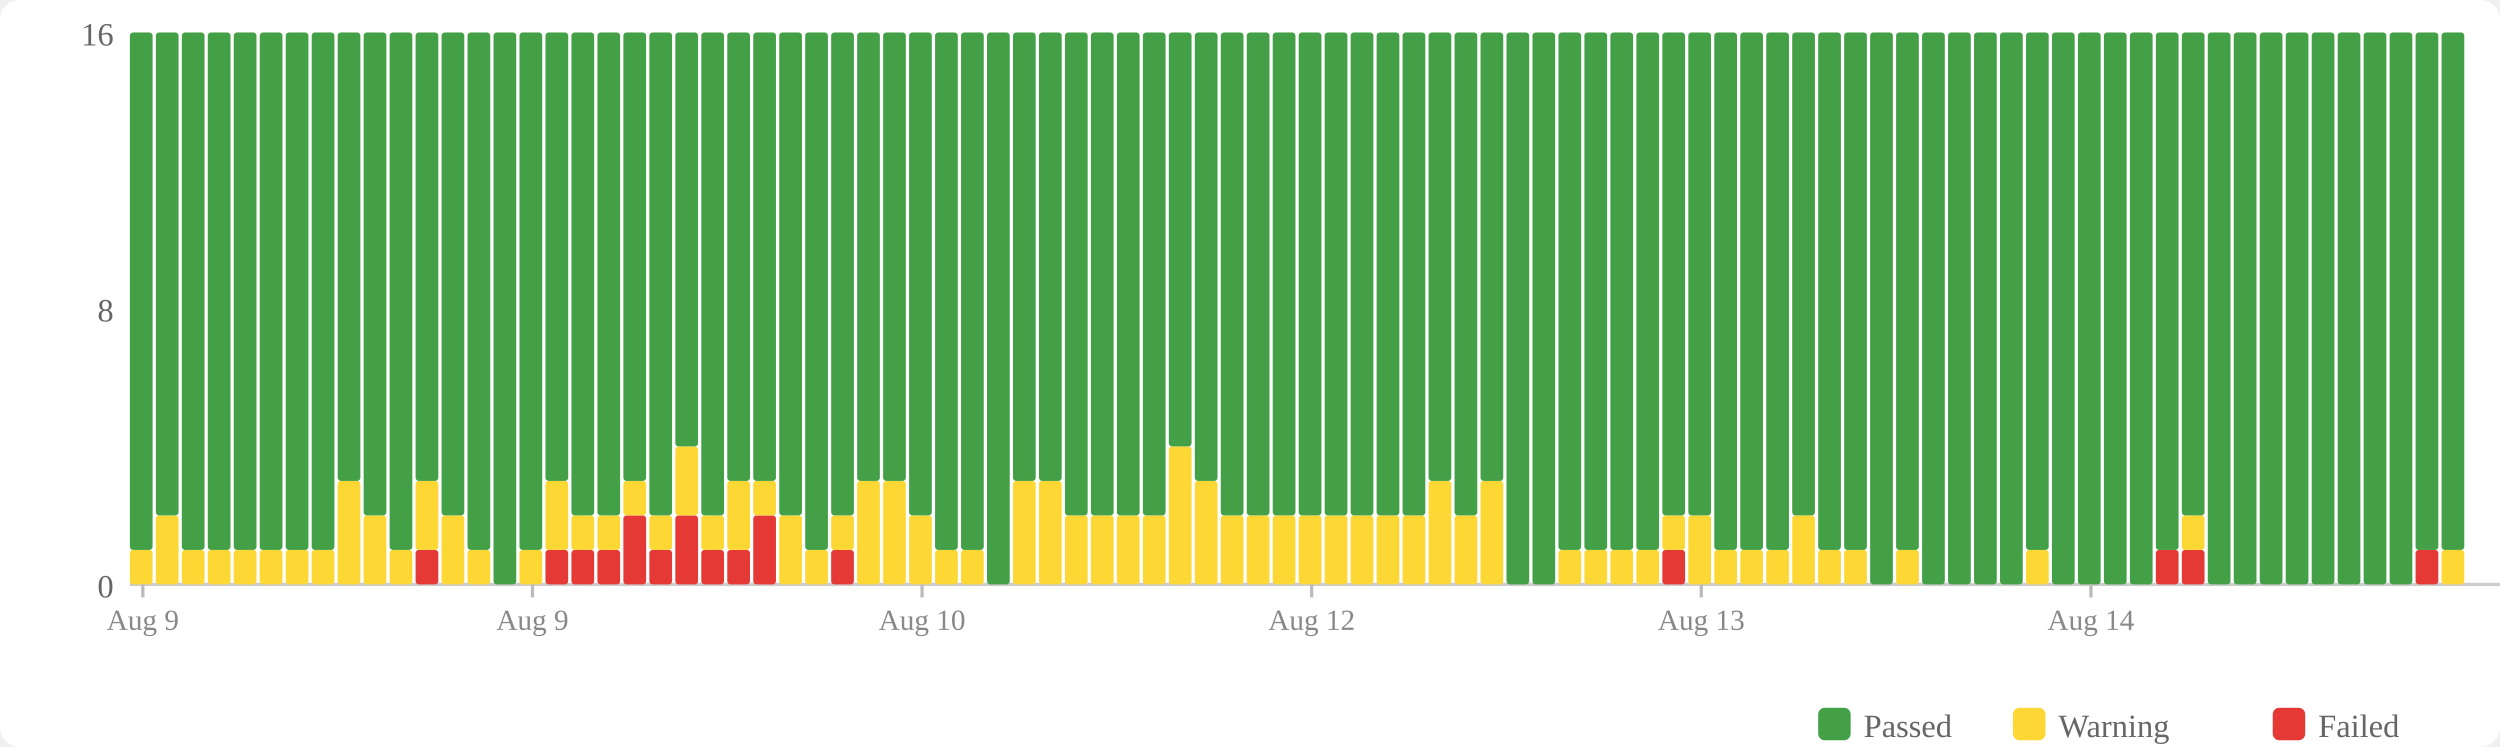
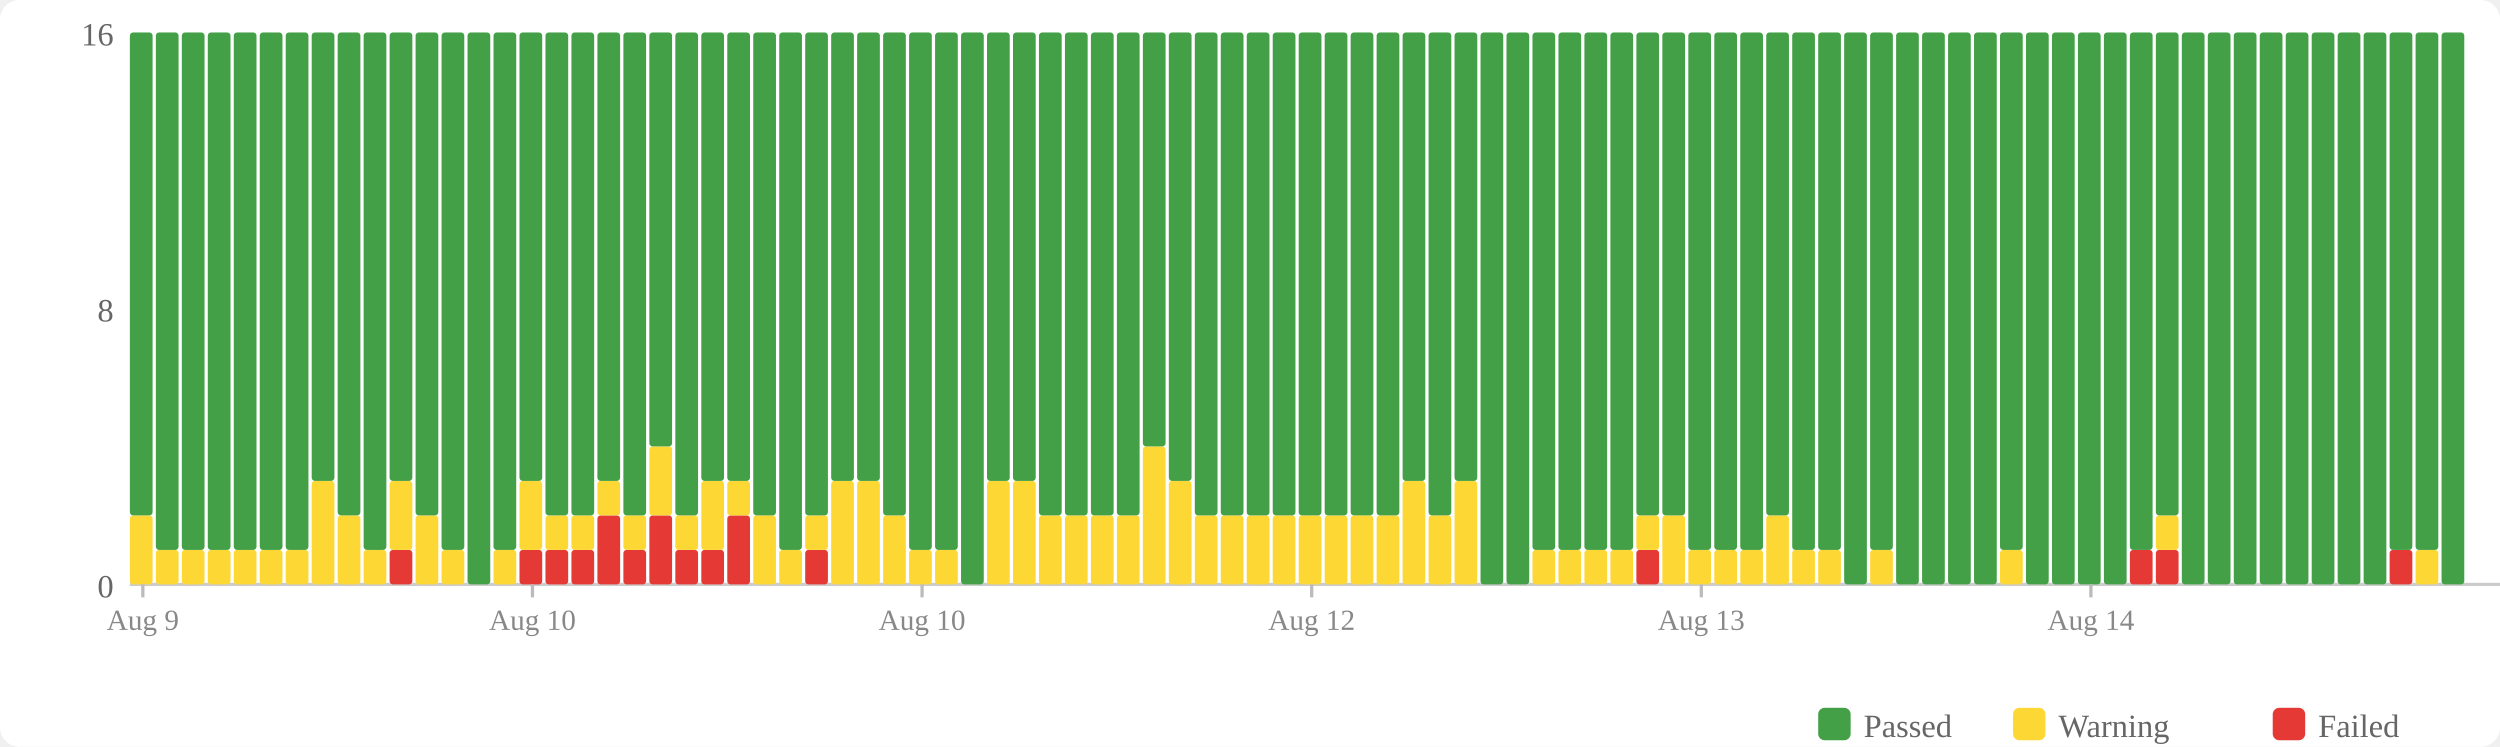
<svg xmlns="http://www.w3.org/2000/svg" width="770" height="230" viewBox="0 0 770 230">
  <rect width="770" height="230" fill="#fff" rx="6" />
  <rect x="560" y="218" width="10" height="10" fill="#43a047" rx="2" />
  <text x="574" y="227" font-size="10" fill="#666">Passed</text>
  <rect x="620" y="218" width="10" height="10" fill="#fdd835" rx="2" />
  <text x="634" y="227" font-size="10" fill="#666">Warning</text>
  <rect x="700" y="218" width="10" height="10" fill="#e53935" rx="2" />
  <text x="714" y="227" font-size="10" fill="#666">Failed</text>
  <text x="35" y="184" text-anchor="end" font-size="10" fill="#666">0</text>
  <text x="35" y="99" text-anchor="end" font-size="10" fill="#666">8</text>
  <text x="35" y="14" text-anchor="end" font-size="10" fill="#666">16</text>
  <line x1="40" y1="180" x2="770" y2="180" stroke="#ccc" stroke-width="1" />
-   <rect x="40" y="169.375" width="7" height="10.625" fill="#fdd835" rx="1" />
-   <rect x="40" y="10" width="7" height="159.375" fill="#43a047" rx="1" />
-   <rect x="48" y="158.75" width="7" height="21.25" fill="#fdd835" rx="1" />
-   <rect x="48" y="10" width="7" height="148.75" fill="#43a047" rx="1" />
+   <rect x="40" y="158.75" width="7" height="21.25" fill="#fdd835" rx="1" />
+   <rect x="40" y="10" width="7" height="148.75" fill="#43a047" rx="1" />
+   <rect x="48" y="169.375" width="7" height="10.625" fill="#fdd835" rx="1" />
+   <rect x="48" y="10" width="7" height="159.375" fill="#43a047" rx="1" />
  <rect x="56" y="169.375" width="7" height="10.625" fill="#fdd835" rx="1" />
  <rect x="56" y="10" width="7" height="159.375" fill="#43a047" rx="1" />
  <rect x="64" y="169.375" width="7" height="10.625" fill="#fdd835" rx="1" />
  <rect x="64" y="10" width="7" height="159.375" fill="#43a047" rx="1" />
  <rect x="72" y="169.375" width="7" height="10.625" fill="#fdd835" rx="1" />
  <rect x="72" y="10" width="7" height="159.375" fill="#43a047" rx="1" />
  <rect x="80" y="169.375" width="7" height="10.625" fill="#fdd835" rx="1" />
  <rect x="80" y="10" width="7" height="159.375" fill="#43a047" rx="1" />
  <rect x="88" y="169.375" width="7" height="10.625" fill="#fdd835" rx="1" />
  <rect x="88" y="10" width="7" height="159.375" fill="#43a047" rx="1" />
-   <rect x="96" y="169.375" width="7" height="10.625" fill="#fdd835" rx="1" />
-   <rect x="96" y="10" width="7" height="159.375" fill="#43a047" rx="1" />
-   <rect x="104" y="148.125" width="7" height="31.875" fill="#fdd835" rx="1" />
-   <rect x="104" y="10" width="7" height="138.125" fill="#43a047" rx="1" />
-   <rect x="112" y="158.75" width="7" height="21.25" fill="#fdd835" rx="1" />
-   <rect x="112" y="10" width="7" height="148.75" fill="#43a047" rx="1" />
-   <rect x="120" y="169.375" width="7" height="10.625" fill="#fdd835" rx="1" />
-   <rect x="120" y="10" width="7" height="159.375" fill="#43a047" rx="1" />
-   <rect x="128" y="169.375" width="7" height="10.625" fill="#e53935" rx="1" />
-   <rect x="128" y="148.125" width="7" height="21.25" fill="#fdd835" rx="1" />
-   <rect x="128" y="10" width="7" height="138.125" fill="#43a047" rx="1" />
-   <rect x="136" y="158.75" width="7" height="21.25" fill="#fdd835" rx="1" />
-   <rect x="136" y="10" width="7" height="148.75" fill="#43a047" rx="1" />
-   <rect x="144" y="169.375" width="7" height="10.625" fill="#fdd835" rx="1" />
-   <rect x="144" y="10" width="7" height="159.375" fill="#43a047" rx="1" />
-   <rect x="152" y="10" width="7" height="170" fill="#43a047" rx="1" />
-   <rect x="160" y="169.375" width="7" height="10.625" fill="#fdd835" rx="1" />
-   <rect x="160" y="10" width="7" height="159.375" fill="#43a047" rx="1" />
+   <rect x="96" y="148.125" width="7" height="31.875" fill="#fdd835" rx="1" />
+   <rect x="96" y="10" width="7" height="138.125" fill="#43a047" rx="1" />
+   <rect x="104" y="158.75" width="7" height="21.25" fill="#fdd835" rx="1" />
+   <rect x="104" y="10" width="7" height="148.75" fill="#43a047" rx="1" />
+   <rect x="112" y="169.375" width="7" height="10.625" fill="#fdd835" rx="1" />
+   <rect x="112" y="10" width="7" height="159.375" fill="#43a047" rx="1" />
+   <rect x="120" y="169.375" width="7" height="10.625" fill="#e53935" rx="1" />
+   <rect x="120" y="148.125" width="7" height="21.25" fill="#fdd835" rx="1" />
+   <rect x="120" y="10" width="7" height="138.125" fill="#43a047" rx="1" />
+   <rect x="128" y="158.75" width="7" height="21.25" fill="#fdd835" rx="1" />
+   <rect x="128" y="10" width="7" height="148.75" fill="#43a047" rx="1" />
+   <rect x="136" y="169.375" width="7" height="10.625" fill="#fdd835" rx="1" />
+   <rect x="136" y="10" width="7" height="159.375" fill="#43a047" rx="1" />
+   <rect x="144" y="10" width="7" height="170" fill="#43a047" rx="1" />
+   <rect x="152" y="169.375" width="7" height="10.625" fill="#fdd835" rx="1" />
+   <rect x="152" y="10" width="7" height="159.375" fill="#43a047" rx="1" />
+   <rect x="160" y="169.375" width="7" height="10.625" fill="#e53935" rx="1" />
+   <rect x="160" y="148.125" width="7" height="21.25" fill="#fdd835" rx="1" />
+   <rect x="160" y="10" width="7" height="138.125" fill="#43a047" rx="1" />
  <rect x="168" y="169.375" width="7" height="10.625" fill="#e53935" rx="1" />
-   <rect x="168" y="148.125" width="7" height="21.25" fill="#fdd835" rx="1" />
-   <rect x="168" y="10" width="7" height="138.125" fill="#43a047" rx="1" />
+   <rect x="168" y="158.75" width="7" height="10.625" fill="#fdd835" rx="1" />
+   <rect x="168" y="10" width="7" height="148.75" fill="#43a047" rx="1" />
  <rect x="176" y="169.375" width="7" height="10.625" fill="#e53935" rx="1" />
  <rect x="176" y="158.75" width="7" height="10.625" fill="#fdd835" rx="1" />
  <rect x="176" y="10" width="7" height="148.75" fill="#43a047" rx="1" />
-   <rect x="184" y="169.375" width="7" height="10.625" fill="#e53935" rx="1" />
-   <rect x="184" y="158.75" width="7" height="10.625" fill="#fdd835" rx="1" />
-   <rect x="184" y="10" width="7" height="148.75" fill="#43a047" rx="1" />
-   <rect x="192" y="158.75" width="7" height="21.25" fill="#e53935" rx="1" />
-   <rect x="192" y="148.125" width="7" height="10.625" fill="#fdd835" rx="1" />
-   <rect x="192" y="10" width="7" height="138.125" fill="#43a047" rx="1" />
-   <rect x="200" y="169.375" width="7" height="10.625" fill="#e53935" rx="1" />
-   <rect x="200" y="158.75" width="7" height="10.625" fill="#fdd835" rx="1" />
-   <rect x="200" y="10" width="7" height="148.75" fill="#43a047" rx="1" />
-   <rect x="208" y="158.75" width="7" height="21.25" fill="#e53935" rx="1" />
-   <rect x="208" y="137.5" width="7" height="21.25" fill="#fdd835" rx="1" />
-   <rect x="208" y="10" width="7" height="127.5" fill="#43a047" rx="1" />
+   <rect x="184" y="158.75" width="7" height="21.25" fill="#e53935" rx="1" />
+   <rect x="184" y="148.125" width="7" height="10.625" fill="#fdd835" rx="1" />
+   <rect x="184" y="10" width="7" height="138.125" fill="#43a047" rx="1" />
+   <rect x="192" y="169.375" width="7" height="10.625" fill="#e53935" rx="1" />
+   <rect x="192" y="158.75" width="7" height="10.625" fill="#fdd835" rx="1" />
+   <rect x="192" y="10" width="7" height="148.75" fill="#43a047" rx="1" />
+   <rect x="200" y="158.75" width="7" height="21.25" fill="#e53935" rx="1" />
+   <rect x="200" y="137.5" width="7" height="21.25" fill="#fdd835" rx="1" />
+   <rect x="200" y="10" width="7" height="127.5" fill="#43a047" rx="1" />
+   <rect x="208" y="169.375" width="7" height="10.625" fill="#e53935" rx="1" />
+   <rect x="208" y="158.75" width="7" height="10.625" fill="#fdd835" rx="1" />
+   <rect x="208" y="10" width="7" height="148.75" fill="#43a047" rx="1" />
  <rect x="216" y="169.375" width="7" height="10.625" fill="#e53935" rx="1" />
-   <rect x="216" y="158.75" width="7" height="10.625" fill="#fdd835" rx="1" />
-   <rect x="216" y="10" width="7" height="148.75" fill="#43a047" rx="1" />
-   <rect x="224" y="169.375" width="7" height="10.625" fill="#e53935" rx="1" />
-   <rect x="224" y="148.125" width="7" height="21.25" fill="#fdd835" rx="1" />
+   <rect x="216" y="148.125" width="7" height="21.25" fill="#fdd835" rx="1" />
+   <rect x="216" y="10" width="7" height="138.125" fill="#43a047" rx="1" />
+   <rect x="224" y="158.75" width="7" height="21.25" fill="#e53935" rx="1" />
+   <rect x="224" y="148.125" width="7" height="10.625" fill="#fdd835" rx="1" />
  <rect x="224" y="10" width="7" height="138.125" fill="#43a047" rx="1" />
-   <rect x="232" y="158.75" width="7" height="21.25" fill="#e53935" rx="1" />
-   <rect x="232" y="148.125" width="7" height="10.625" fill="#fdd835" rx="1" />
-   <rect x="232" y="10" width="7" height="138.125" fill="#43a047" rx="1" />
-   <rect x="240" y="158.75" width="7" height="21.25" fill="#fdd835" rx="1" />
-   <rect x="240" y="10" width="7" height="148.75" fill="#43a047" rx="1" />
-   <rect x="248" y="169.375" width="7" height="10.625" fill="#fdd835" rx="1" />
-   <rect x="248" y="10" width="7" height="159.375" fill="#43a047" rx="1" />
-   <rect x="256" y="169.375" width="7" height="10.625" fill="#e53935" rx="1" />
-   <rect x="256" y="158.75" width="7" height="10.625" fill="#fdd835" rx="1" />
-   <rect x="256" y="10" width="7" height="148.75" fill="#43a047" rx="1" />
+   <rect x="232" y="158.75" width="7" height="21.25" fill="#fdd835" rx="1" />
+   <rect x="232" y="10" width="7" height="148.75" fill="#43a047" rx="1" />
+   <rect x="240" y="169.375" width="7" height="10.625" fill="#fdd835" rx="1" />
+   <rect x="240" y="10" width="7" height="159.375" fill="#43a047" rx="1" />
+   <rect x="248" y="169.375" width="7" height="10.625" fill="#e53935" rx="1" />
+   <rect x="248" y="158.75" width="7" height="10.625" fill="#fdd835" rx="1" />
+   <rect x="248" y="10" width="7" height="148.75" fill="#43a047" rx="1" />
+   <rect x="256" y="148.125" width="7" height="31.875" fill="#fdd835" rx="1" />
+   <rect x="256" y="10" width="7" height="138.125" fill="#43a047" rx="1" />
  <rect x="264" y="148.125" width="7" height="31.875" fill="#fdd835" rx="1" />
  <rect x="264" y="10" width="7" height="138.125" fill="#43a047" rx="1" />
-   <rect x="272" y="148.125" width="7" height="31.875" fill="#fdd835" rx="1" />
-   <rect x="272" y="10" width="7" height="138.125" fill="#43a047" rx="1" />
-   <rect x="280" y="158.75" width="7" height="21.25" fill="#fdd835" rx="1" />
-   <rect x="280" y="10" width="7" height="148.75" fill="#43a047" rx="1" />
+   <rect x="272" y="158.75" width="7" height="21.25" fill="#fdd835" rx="1" />
+   <rect x="272" y="10" width="7" height="148.75" fill="#43a047" rx="1" />
+   <rect x="280" y="169.375" width="7" height="10.625" fill="#fdd835" rx="1" />
+   <rect x="280" y="10" width="7" height="159.375" fill="#43a047" rx="1" />
  <rect x="288" y="169.375" width="7" height="10.625" fill="#fdd835" rx="1" />
  <rect x="288" y="10" width="7" height="159.375" fill="#43a047" rx="1" />
-   <rect x="296" y="169.375" width="7" height="10.625" fill="#fdd835" rx="1" />
-   <rect x="296" y="10" width="7" height="159.375" fill="#43a047" rx="1" />
-   <rect x="304" y="10" width="7" height="170" fill="#43a047" rx="1" />
+   <rect x="296" y="10" width="7" height="170" fill="#43a047" rx="1" />
+   <rect x="304" y="148.125" width="7" height="31.875" fill="#fdd835" rx="1" />
+   <rect x="304" y="10" width="7" height="138.125" fill="#43a047" rx="1" />
  <rect x="312" y="148.125" width="7" height="31.875" fill="#fdd835" rx="1" />
  <rect x="312" y="10" width="7" height="138.125" fill="#43a047" rx="1" />
-   <rect x="320" y="148.125" width="7" height="31.875" fill="#fdd835" rx="1" />
-   <rect x="320" y="10" width="7" height="138.125" fill="#43a047" rx="1" />
+   <rect x="320" y="158.75" width="7" height="21.25" fill="#fdd835" rx="1" />
+   <rect x="320" y="10" width="7" height="148.75" fill="#43a047" rx="1" />
  <rect x="328" y="158.75" width="7" height="21.25" fill="#fdd835" rx="1" />
  <rect x="328" y="10" width="7" height="148.75" fill="#43a047" rx="1" />
  <rect x="336" y="158.75" width="7" height="21.25" fill="#fdd835" rx="1" />
  <rect x="336" y="10" width="7" height="148.75" fill="#43a047" rx="1" />
  <rect x="344" y="158.75" width="7" height="21.25" fill="#fdd835" rx="1" />
  <rect x="344" y="10" width="7" height="148.75" fill="#43a047" rx="1" />
-   <rect x="352" y="158.75" width="7" height="21.25" fill="#fdd835" rx="1" />
-   <rect x="352" y="10" width="7" height="148.75" fill="#43a047" rx="1" />
-   <rect x="360" y="137.5" width="7" height="42.5" fill="#fdd835" rx="1" />
-   <rect x="360" y="10" width="7" height="127.5" fill="#43a047" rx="1" />
-   <rect x="368" y="148.125" width="7" height="31.875" fill="#fdd835" rx="1" />
-   <rect x="368" y="10" width="7" height="138.125" fill="#43a047" rx="1" />
+   <rect x="352" y="137.5" width="7" height="42.5" fill="#fdd835" rx="1" />
+   <rect x="352" y="10" width="7" height="127.5" fill="#43a047" rx="1" />
+   <rect x="360" y="148.125" width="7" height="31.875" fill="#fdd835" rx="1" />
+   <rect x="360" y="10" width="7" height="138.125" fill="#43a047" rx="1" />
+   <rect x="368" y="158.75" width="7" height="21.25" fill="#fdd835" rx="1" />
+   <rect x="368" y="10" width="7" height="148.75" fill="#43a047" rx="1" />
  <rect x="376" y="158.75" width="7" height="21.25" fill="#fdd835" rx="1" />
  <rect x="376" y="10" width="7" height="148.75" fill="#43a047" rx="1" />
  <rect x="384" y="158.75" width="7" height="21.25" fill="#fdd835" rx="1" />
  <rect x="384" y="10" width="7" height="148.75" fill="#43a047" rx="1" />
  <rect x="392" y="158.75" width="7" height="21.25" fill="#fdd835" rx="1" />
  <rect x="392" y="10" width="7" height="148.75" fill="#43a047" rx="1" />
  <rect x="400" y="158.75" width="7" height="21.25" fill="#fdd835" rx="1" />
  <rect x="400" y="10" width="7" height="148.75" fill="#43a047" rx="1" />
  <rect x="408" y="158.75" width="7" height="21.25" fill="#fdd835" rx="1" />
  <rect x="408" y="10" width="7" height="148.75" fill="#43a047" rx="1" />
  <rect x="416" y="158.75" width="7" height="21.25" fill="#fdd835" rx="1" />
  <rect x="416" y="10" width="7" height="148.75" fill="#43a047" rx="1" />
  <rect x="424" y="158.75" width="7" height="21.25" fill="#fdd835" rx="1" />
  <rect x="424" y="10" width="7" height="148.75" fill="#43a047" rx="1" />
-   <rect x="432" y="158.75" width="7" height="21.25" fill="#fdd835" rx="1" />
-   <rect x="432" y="10" width="7" height="148.75" fill="#43a047" rx="1" />
-   <rect x="440" y="148.125" width="7" height="31.875" fill="#fdd835" rx="1" />
-   <rect x="440" y="10" width="7" height="138.125" fill="#43a047" rx="1" />
-   <rect x="448" y="158.75" width="7" height="21.25" fill="#fdd835" rx="1" />
-   <rect x="448" y="10" width="7" height="148.75" fill="#43a047" rx="1" />
-   <rect x="456" y="148.125" width="7" height="31.875" fill="#fdd835" rx="1" />
-   <rect x="456" y="10" width="7" height="138.125" fill="#43a047" rx="1" />
+   <rect x="432" y="148.125" width="7" height="31.875" fill="#fdd835" rx="1" />
+   <rect x="432" y="10" width="7" height="138.125" fill="#43a047" rx="1" />
+   <rect x="440" y="158.75" width="7" height="21.25" fill="#fdd835" rx="1" />
+   <rect x="440" y="10" width="7" height="148.75" fill="#43a047" rx="1" />
+   <rect x="448" y="148.125" width="7" height="31.875" fill="#fdd835" rx="1" />
+   <rect x="448" y="10" width="7" height="138.125" fill="#43a047" rx="1" />
+   <rect x="456" y="10" width="7" height="170" fill="#43a047" rx="1" />
  <rect x="464" y="10" width="7" height="170" fill="#43a047" rx="1" />
-   <rect x="472" y="10" width="7" height="170" fill="#43a047" rx="1" />
+   <rect x="472" y="169.375" width="7" height="10.625" fill="#fdd835" rx="1" />
+   <rect x="472" y="10" width="7" height="159.375" fill="#43a047" rx="1" />
  <rect x="480" y="169.375" width="7" height="10.625" fill="#fdd835" rx="1" />
  <rect x="480" y="10" width="7" height="159.375" fill="#43a047" rx="1" />
  <rect x="488" y="169.375" width="7" height="10.625" fill="#fdd835" rx="1" />
  <rect x="488" y="10" width="7" height="159.375" fill="#43a047" rx="1" />
  <rect x="496" y="169.375" width="7" height="10.625" fill="#fdd835" rx="1" />
  <rect x="496" y="10" width="7" height="159.375" fill="#43a047" rx="1" />
-   <rect x="504" y="169.375" width="7" height="10.625" fill="#fdd835" rx="1" />
-   <rect x="504" y="10" width="7" height="159.375" fill="#43a047" rx="1" />
-   <rect x="512" y="169.375" width="7" height="10.625" fill="#e53935" rx="1" />
-   <rect x="512" y="158.75" width="7" height="10.625" fill="#fdd835" rx="1" />
+   <rect x="504" y="169.375" width="7" height="10.625" fill="#e53935" rx="1" />
+   <rect x="504" y="158.75" width="7" height="10.625" fill="#fdd835" rx="1" />
+   <rect x="504" y="10" width="7" height="148.75" fill="#43a047" rx="1" />
+   <rect x="512" y="158.75" width="7" height="21.25" fill="#fdd835" rx="1" />
  <rect x="512" y="10" width="7" height="148.75" fill="#43a047" rx="1" />
-   <rect x="520" y="158.75" width="7" height="21.25" fill="#fdd835" rx="1" />
-   <rect x="520" y="10" width="7" height="148.75" fill="#43a047" rx="1" />
+   <rect x="520" y="169.375" width="7" height="10.625" fill="#fdd835" rx="1" />
+   <rect x="520" y="10" width="7" height="159.375" fill="#43a047" rx="1" />
  <rect x="528" y="169.375" width="7" height="10.625" fill="#fdd835" rx="1" />
  <rect x="528" y="10" width="7" height="159.375" fill="#43a047" rx="1" />
  <rect x="536" y="169.375" width="7" height="10.625" fill="#fdd835" rx="1" />
  <rect x="536" y="10" width="7" height="159.375" fill="#43a047" rx="1" />
-   <rect x="544" y="169.375" width="7" height="10.625" fill="#fdd835" rx="1" />
-   <rect x="544" y="10" width="7" height="159.375" fill="#43a047" rx="1" />
-   <rect x="552" y="158.75" width="7" height="21.25" fill="#fdd835" rx="1" />
-   <rect x="552" y="10" width="7" height="148.75" fill="#43a047" rx="1" />
+   <rect x="544" y="158.75" width="7" height="21.25" fill="#fdd835" rx="1" />
+   <rect x="544" y="10" width="7" height="148.75" fill="#43a047" rx="1" />
+   <rect x="552" y="169.375" width="7" height="10.625" fill="#fdd835" rx="1" />
+   <rect x="552" y="10" width="7" height="159.375" fill="#43a047" rx="1" />
  <rect x="560" y="169.375" width="7" height="10.625" fill="#fdd835" rx="1" />
  <rect x="560" y="10" width="7" height="159.375" fill="#43a047" rx="1" />
-   <rect x="568" y="169.375" width="7" height="10.625" fill="#fdd835" rx="1" />
-   <rect x="568" y="10" width="7" height="159.375" fill="#43a047" rx="1" />
-   <rect x="576" y="10" width="7" height="170" fill="#43a047" rx="1" />
-   <rect x="584" y="169.375" width="7" height="10.625" fill="#fdd835" rx="1" />
-   <rect x="584" y="10" width="7" height="159.375" fill="#43a047" rx="1" />
+   <rect x="568" y="10" width="7" height="170" fill="#43a047" rx="1" />
+   <rect x="576" y="169.375" width="7" height="10.625" fill="#fdd835" rx="1" />
+   <rect x="576" y="10" width="7" height="159.375" fill="#43a047" rx="1" />
+   <rect x="584" y="10" width="7" height="170" fill="#43a047" rx="1" />
  <rect x="592" y="10" width="7" height="170" fill="#43a047" rx="1" />
  <rect x="600" y="10" width="7" height="170" fill="#43a047" rx="1" />
  <rect x="608" y="10" width="7" height="170" fill="#43a047" rx="1" />
-   <rect x="616" y="10" width="7" height="170" fill="#43a047" rx="1" />
-   <rect x="624" y="169.375" width="7" height="10.625" fill="#fdd835" rx="1" />
-   <rect x="624" y="10" width="7" height="159.375" fill="#43a047" rx="1" />
+   <rect x="616" y="169.375" width="7" height="10.625" fill="#fdd835" rx="1" />
+   <rect x="616" y="10" width="7" height="159.375" fill="#43a047" rx="1" />
+   <rect x="624" y="10" width="7" height="170" fill="#43a047" rx="1" />
  <rect x="632" y="10" width="7" height="170" fill="#43a047" rx="1" />
  <rect x="640" y="10" width="7" height="170" fill="#43a047" rx="1" />
  <rect x="648" y="10" width="7" height="170" fill="#43a047" rx="1" />
-   <rect x="656" y="10" width="7" height="170" fill="#43a047" rx="1" />
+   <rect x="656" y="169.375" width="7" height="10.625" fill="#e53935" rx="1" />
+   <rect x="656" y="10" width="7" height="159.375" fill="#43a047" rx="1" />
  <rect x="664" y="169.375" width="7" height="10.625" fill="#e53935" rx="1" />
-   <rect x="664" y="10" width="7" height="159.375" fill="#43a047" rx="1" />
-   <rect x="672" y="169.375" width="7" height="10.625" fill="#e53935" rx="1" />
-   <rect x="672" y="158.75" width="7" height="10.625" fill="#fdd835" rx="1" />
-   <rect x="672" y="10" width="7" height="148.75" fill="#43a047" rx="1" />
+   <rect x="664" y="158.75" width="7" height="10.625" fill="#fdd835" rx="1" />
+   <rect x="664" y="10" width="7" height="148.75" fill="#43a047" rx="1" />
+   <rect x="672" y="10" width="7" height="170" fill="#43a047" rx="1" />
  <rect x="680" y="10" width="7" height="170" fill="#43a047" rx="1" />
  <rect x="688" y="10" width="7" height="170" fill="#43a047" rx="1" />
  <rect x="696" y="10" width="7" height="170" fill="#43a047" rx="1" />
  <rect x="704" y="10" width="7" height="170" fill="#43a047" rx="1" />
  <rect x="712" y="10" width="7" height="170" fill="#43a047" rx="1" />
  <rect x="720" y="10" width="7" height="170" fill="#43a047" rx="1" />
  <rect x="728" y="10" width="7" height="170" fill="#43a047" rx="1" />
-   <rect x="736" y="10" width="7" height="170" fill="#43a047" rx="1" />
-   <rect x="744" y="169.375" width="7" height="10.625" fill="#e53935" rx="1" />
+   <rect x="736" y="169.375" width="7" height="10.625" fill="#e53935" rx="1" />
+   <rect x="736" y="10" width="7" height="159.375" fill="#43a047" rx="1" />
+   <rect x="744" y="169.375" width="7" height="10.625" fill="#fdd835" rx="1" />
  <rect x="744" y="10" width="7" height="159.375" fill="#43a047" rx="1" />
-   <rect x="752" y="169.375" width="7" height="10.625" fill="#fdd835" rx="1" />
-   <rect x="752" y="10" width="7" height="159.375" fill="#43a047" rx="1" />
+   <rect x="752" y="10" width="7" height="170" fill="#43a047" rx="1" />
  <line x1="44.0" y1="180" x2="44.0" y2="184" stroke="#bbb" stroke-width="1" />
  <text x="44.0" y="194" text-anchor="middle" font-size="9" fill="#888">Aug 9</text>
  <line x1="164.0" y1="180" x2="164.0" y2="184" stroke="#bbb" stroke-width="1" />
-   <text x="164.0" y="194" text-anchor="middle" font-size="9" fill="#888">Aug 9</text>
+   <text x="164.0" y="194" text-anchor="middle" font-size="9" fill="#888">Aug 10</text>
  <line x1="284.0" y1="180" x2="284.0" y2="184" stroke="#bbb" stroke-width="1" />
  <text x="284.0" y="194" text-anchor="middle" font-size="9" fill="#888">Aug 10</text>
  <line x1="404.0" y1="180" x2="404.0" y2="184" stroke="#bbb" stroke-width="1" />
  <text x="404.0" y="194" text-anchor="middle" font-size="9" fill="#888">Aug 12</text>
  <line x1="524.0" y1="180" x2="524.0" y2="184" stroke="#bbb" stroke-width="1" />
  <text x="524.0" y="194" text-anchor="middle" font-size="9" fill="#888">Aug 13</text>
  <line x1="644.0" y1="180" x2="644.0" y2="184" stroke="#bbb" stroke-width="1" />
  <text x="644.0" y="194" text-anchor="middle" font-size="9" fill="#888">Aug 14</text>
</svg>
